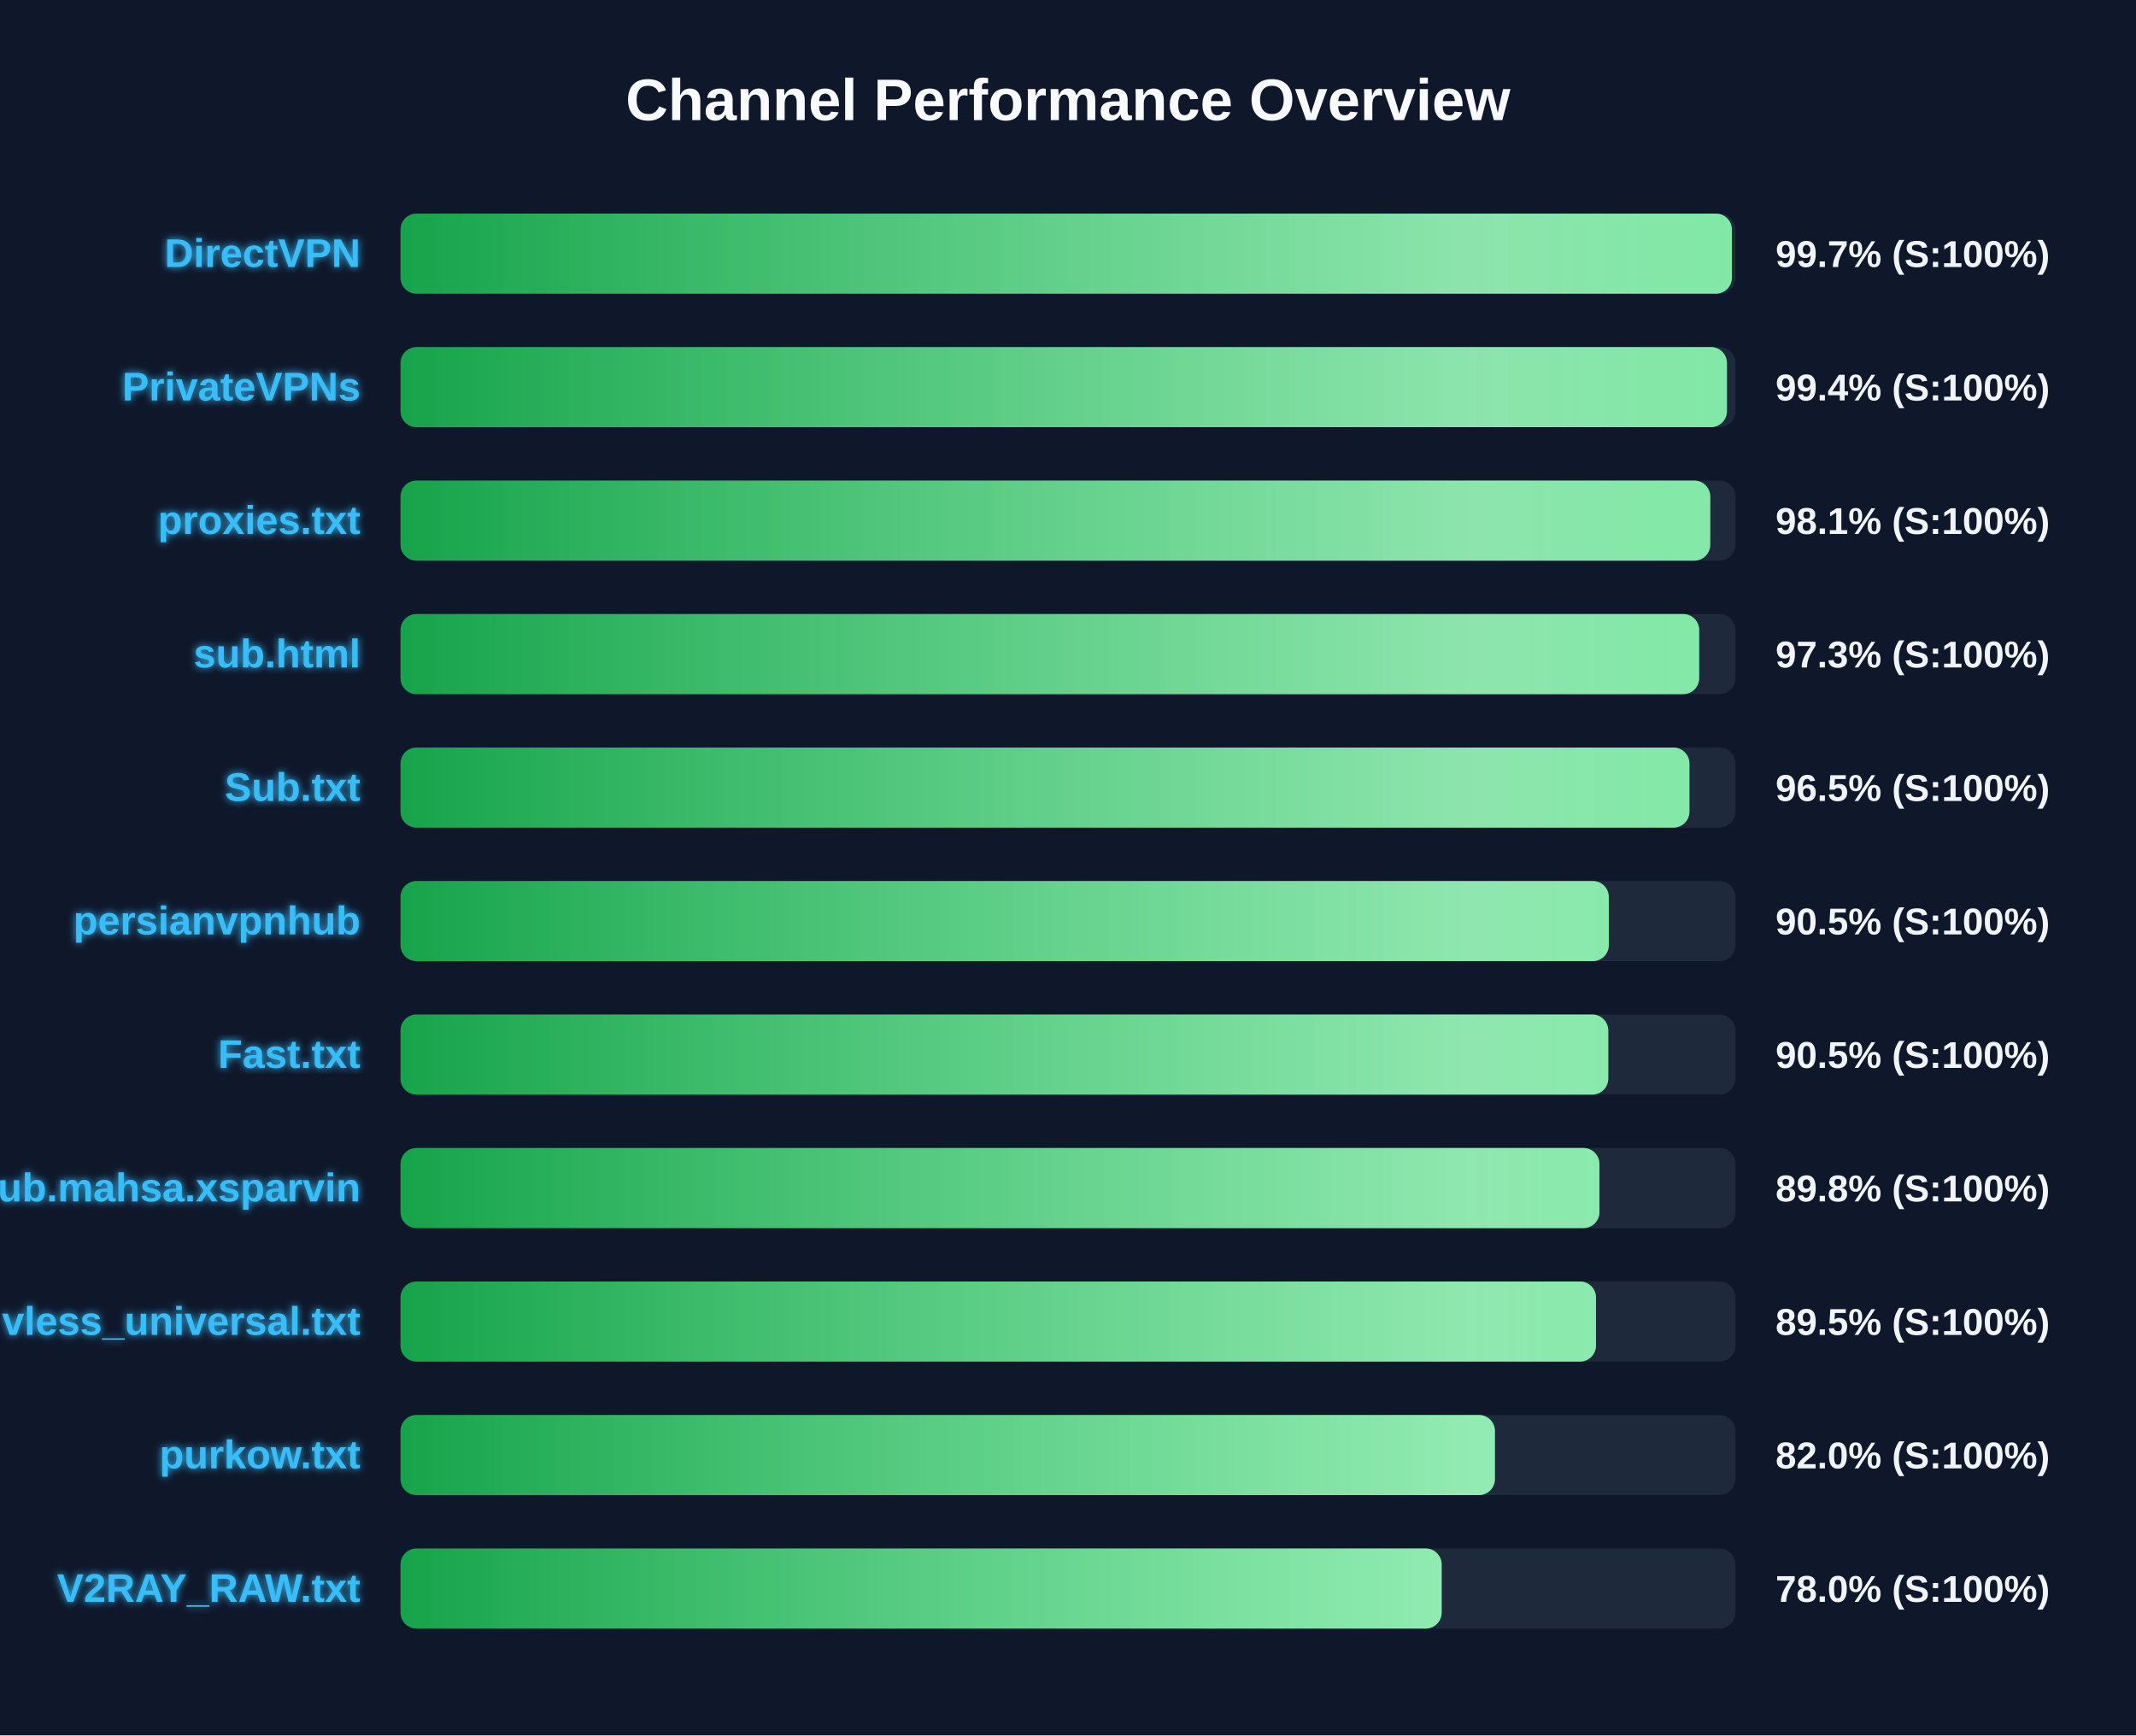
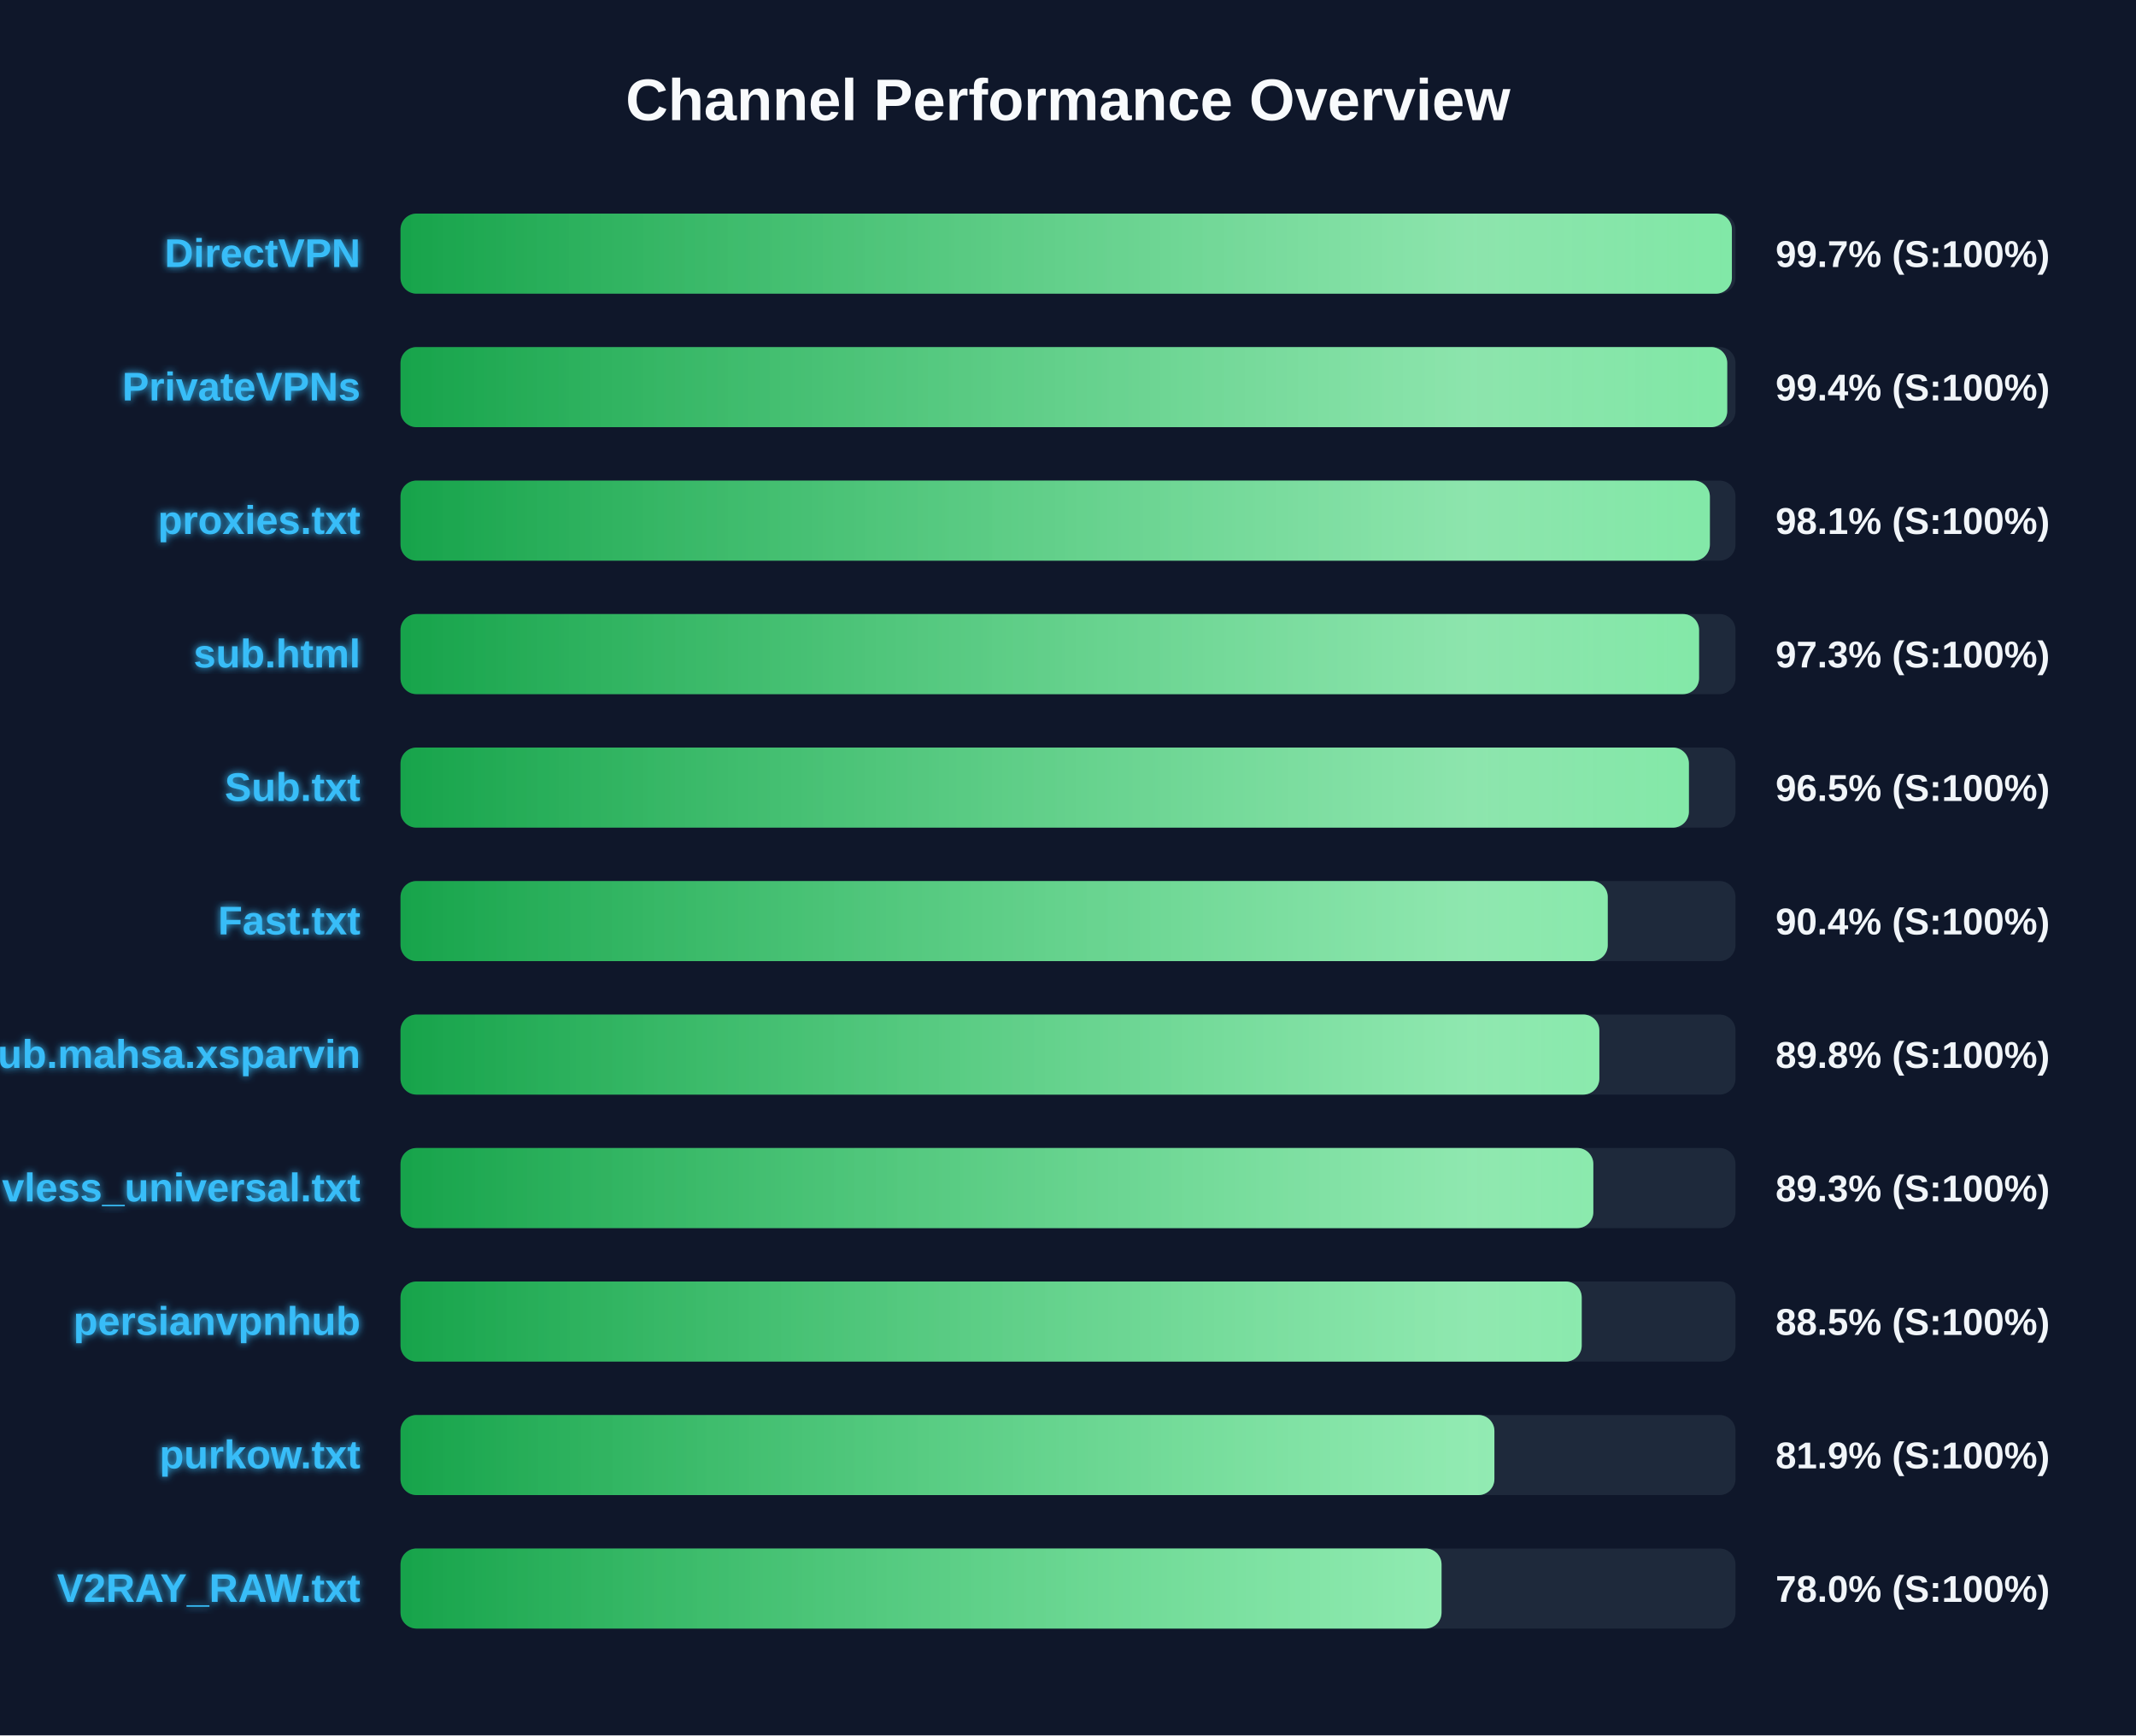
<svg xmlns="http://www.w3.org/2000/svg" width="800" height="650" version="1.1">
  <defs>
    <linearGradient id="grad-green" x1="0%" y1="0%" x2="100%" y2="0%">
      <stop offset="0%" stop-color="#16a34a" />
      <stop offset="100%" stop-color="#4ade80" />
    </linearGradient>
    <linearGradient id="grad-yellow" x1="0%" y1="0%" x2="100%" y2="0%">
      <stop offset="0%" stop-color="#ca8a04" />
      <stop offset="100%" stop-color="#fde047" />
    </linearGradient>
    <linearGradient id="grad-red" x1="0%" y1="0%" x2="100%" y2="0%">
      <stop offset="0%" stop-color="#dc2626" />
      <stop offset="100%" stop-color="#f87171" />
    </linearGradient>
    <linearGradient id="shimmer" x1="0%" y1="0%" x2="100%" y2="0%">
      <stop offset="0%" stop-color="rgba(255,255,255,0)" />
      <stop offset="50%" stop-color="rgba(255,255,255,0.4)" />
      <stop offset="100%" stop-color="rgba(255,255,255,0)" />
    </linearGradient>
    <filter id="glow" x="-20%" y="-20%" width="140%" height="140%">
      <feGaussianBlur stdDeviation="1.5" result="blur" />
      <feComposite in="SourceGraphic" in2="blur" operator="over" />
    </filter>
  </defs>
  <style>
        .bg-rect { fill: #0f172a; }
        .title { font: bold 22px 'Segoe UI', Arial, sans-serif; fill: #f8fafc; }
        .row { font: bold 15px 'Segoe UI', Arial, sans-serif; fill: #38bdf8; filter: url(#glow); }
        .score { font: bold 14px 'Segoe UI', Arial, sans-serif; fill: #f1f5f9; }
        @keyframes shimmer-anim {
            0% { transform: translateX(-100%); }
            100% { transform: translateX(200%); }
        }
        .shimmer-rect {
            animation: shimmer-anim 2.5s infinite linear;
        }
    </style>
  <rect width="100%" height="100%" class="bg-rect" />
  <text x="400" y="45" text-anchor="middle" class="title">Channel Performance Overview</text>
  <rect x="150" y="80" width="500" height="30" fill="#1e293b" rx="6" />
  <clipPath id="clip-0">
    <rect x="150" y="80" width="498.65" height="30" rx="6" />
  </clipPath>
  <rect x="150" y="80" width="498.65" height="30" fill="url(#grad-green)" rx="6" />
  <g clip-path="url(#clip-0)">
    <rect x="150" y="80" width="100%" height="30" fill="url(#shimmer)" class="shimmer-rect" />
  </g>
  <text x="135" y="100" text-anchor="end" class="row">DirectVPN</text>
  <text x="665" y="100" text-anchor="start" class="score">99.7% (S:100%)</text>
  <rect x="150" y="130" width="500" height="30" fill="#1e293b" rx="6" />
  <clipPath id="clip-1">
-     <rect x="150" y="130" width="496.8" height="30" rx="6" />
+     <rect x="150" y="130" width="496.9" height="30" rx="6" />
  </clipPath>
-   <rect x="150" y="130" width="496.8" height="30" fill="url(#grad-green)" rx="6" />
+   <rect x="150" y="130" width="496.9" height="30" fill="url(#grad-green)" rx="6" />
  <g clip-path="url(#clip-1)">
    <rect x="150" y="130" width="100%" height="30" fill="url(#shimmer)" class="shimmer-rect" />
  </g>
  <text x="135" y="150" text-anchor="end" class="row">PrivateVPNs</text>
  <text x="665" y="150" text-anchor="start" class="score">99.4% (S:100%)</text>
  <rect x="150" y="180" width="500" height="30" fill="#1e293b" rx="6" />
  <clipPath id="clip-2">
-     <rect x="150" y="180" width="490.55" height="30" rx="6" />
+     <rect x="150" y="180" width="490.4" height="30" rx="6" />
  </clipPath>
-   <rect x="150" y="180" width="490.55" height="30" fill="url(#grad-green)" rx="6" />
+   <rect x="150" y="180" width="490.4" height="30" fill="url(#grad-green)" rx="6" />
  <g clip-path="url(#clip-2)">
    <rect x="150" y="180" width="100%" height="30" fill="url(#shimmer)" class="shimmer-rect" />
  </g>
  <text x="135" y="200" text-anchor="end" class="row">proxies.txt</text>
  <text x="665" y="200" text-anchor="start" class="score">98.1% (S:100%)</text>
  <rect x="150" y="230" width="500" height="30" fill="#1e293b" rx="6" />
  <clipPath id="clip-3">
-     <rect x="150" y="230" width="486.4" height="30" rx="6" />
+     <rect x="150" y="230" width="486.35" height="30" rx="6" />
  </clipPath>
-   <rect x="150" y="230" width="486.4" height="30" fill="url(#grad-green)" rx="6" />
+   <rect x="150" y="230" width="486.35" height="30" fill="url(#grad-green)" rx="6" />
  <g clip-path="url(#clip-3)">
    <rect x="150" y="230" width="100%" height="30" fill="url(#shimmer)" class="shimmer-rect" />
  </g>
  <text x="135" y="250" text-anchor="end" class="row">sub.html</text>
  <text x="665" y="250" text-anchor="start" class="score">97.3% (S:100%)</text>
  <rect x="150" y="280" width="500" height="30" fill="#1e293b" rx="6" />
  <clipPath id="clip-4">
-     <rect x="150" y="280" width="482.75" height="30" rx="6" />
+     <rect x="150" y="280" width="482.55" height="30" rx="6" />
  </clipPath>
-   <rect x="150" y="280" width="482.75" height="30" fill="url(#grad-green)" rx="6" />
+   <rect x="150" y="280" width="482.55" height="30" fill="url(#grad-green)" rx="6" />
  <g clip-path="url(#clip-4)">
    <rect x="150" y="280" width="100%" height="30" fill="url(#shimmer)" class="shimmer-rect" />
  </g>
  <text x="135" y="300" text-anchor="end" class="row">Sub.txt</text>
  <text x="665" y="300" text-anchor="start" class="score">96.5% (S:100%)</text>
  <rect x="150" y="330" width="500" height="30" fill="#1e293b" rx="6" />
  <clipPath id="clip-5">
-     <rect x="150" y="330" width="452.55" height="30" rx="6" />
+     <rect x="150" y="330" width="452.15" height="30" rx="6" />
  </clipPath>
-   <rect x="150" y="330" width="452.55" height="30" fill="url(#grad-green)" rx="6" />
+   <rect x="150" y="330" width="452.15" height="30" fill="url(#grad-green)" rx="6" />
  <g clip-path="url(#clip-5)">
    <rect x="150" y="330" width="100%" height="30" fill="url(#shimmer)" class="shimmer-rect" />
  </g>
-   <text x="135" y="350" text-anchor="end" class="row">persianvpnhub</text>
-   <text x="665" y="350" text-anchor="start" class="score">90.5% (S:100%)</text>
+   <text x="135" y="350" text-anchor="end" class="row">Fast.txt</text>
+   <text x="665" y="350" text-anchor="start" class="score">90.4% (S:100%)</text>
  <rect x="150" y="380" width="500" height="30" fill="#1e293b" rx="6" />
  <clipPath id="clip-6">
-     <rect x="150" y="380" width="452.35" height="30" rx="6" />
+     <rect x="150" y="380" width="449.0" height="30" rx="6" />
  </clipPath>
-   <rect x="150" y="380" width="452.35" height="30" fill="url(#grad-green)" rx="6" />
+   <rect x="150" y="380" width="449.0" height="30" fill="url(#grad-green)" rx="6" />
  <g clip-path="url(#clip-6)">
    <rect x="150" y="380" width="100%" height="30" fill="url(#shimmer)" class="shimmer-rect" />
  </g>
-   <text x="135" y="400" text-anchor="end" class="row">Fast.txt</text>
-   <text x="665" y="400" text-anchor="start" class="score">90.5% (S:100%)</text>
+   <text x="135" y="400" text-anchor="end" class="row">Sub.mahsa.xsparvin</text>
+   <text x="665" y="400" text-anchor="start" class="score">89.8% (S:100%)</text>
  <rect x="150" y="430" width="500" height="30" fill="#1e293b" rx="6" />
  <clipPath id="clip-7">
-     <rect x="150" y="430" width="449.05" height="30" rx="6" />
+     <rect x="150" y="430" width="446.75" height="30" rx="6" />
  </clipPath>
-   <rect x="150" y="430" width="449.05" height="30" fill="url(#grad-green)" rx="6" />
+   <rect x="150" y="430" width="446.75" height="30" fill="url(#grad-green)" rx="6" />
  <g clip-path="url(#clip-7)">
    <rect x="150" y="430" width="100%" height="30" fill="url(#shimmer)" class="shimmer-rect" />
  </g>
-   <text x="135" y="450" text-anchor="end" class="row">Sub.mahsa.xsparvin</text>
-   <text x="665" y="450" text-anchor="start" class="score">89.8% (S:100%)</text>
+   <text x="135" y="450" text-anchor="end" class="row">vless_universal.txt</text>
+   <text x="665" y="450" text-anchor="start" class="score">89.3% (S:100%)</text>
  <rect x="150" y="480" width="500" height="30" fill="#1e293b" rx="6" />
  <clipPath id="clip-8">
-     <rect x="150" y="480" width="447.75" height="30" rx="6" />
+     <rect x="150" y="480" width="442.4" height="30" rx="6" />
  </clipPath>
-   <rect x="150" y="480" width="447.75" height="30" fill="url(#grad-green)" rx="6" />
+   <rect x="150" y="480" width="442.4" height="30" fill="url(#grad-green)" rx="6" />
  <g clip-path="url(#clip-8)">
    <rect x="150" y="480" width="100%" height="30" fill="url(#shimmer)" class="shimmer-rect" />
  </g>
-   <text x="135" y="500" text-anchor="end" class="row">vless_universal.txt</text>
-   <text x="665" y="500" text-anchor="start" class="score">89.5% (S:100%)</text>
+   <text x="135" y="500" text-anchor="end" class="row">persianvpnhub</text>
+   <text x="665" y="500" text-anchor="start" class="score">88.5% (S:100%)</text>
  <rect x="150" y="530" width="500" height="30" fill="#1e293b" rx="6" />
  <clipPath id="clip-9">
-     <rect x="150" y="530" width="409.9" height="30" rx="6" />
+     <rect x="150" y="530" width="409.7" height="30" rx="6" />
  </clipPath>
-   <rect x="150" y="530" width="409.9" height="30" fill="url(#grad-green)" rx="6" />
+   <rect x="150" y="530" width="409.7" height="30" fill="url(#grad-green)" rx="6" />
  <g clip-path="url(#clip-9)">
    <rect x="150" y="530" width="100%" height="30" fill="url(#shimmer)" class="shimmer-rect" />
  </g>
  <text x="135" y="550" text-anchor="end" class="row">purkow.txt</text>
-   <text x="665" y="550" text-anchor="start" class="score">82.0% (S:100%)</text>
+   <text x="665" y="550" text-anchor="start" class="score">81.9% (S:100%)</text>
  <rect x="150" y="580" width="500" height="30" fill="#1e293b" rx="6" />
  <clipPath id="clip-10">
-     <rect x="150" y="580" width="389.95" height="30" rx="6" />
+     <rect x="150" y="580" width="389.9" height="30" rx="6" />
  </clipPath>
-   <rect x="150" y="580" width="389.95" height="30" fill="url(#grad-green)" rx="6" />
+   <rect x="150" y="580" width="389.9" height="30" fill="url(#grad-green)" rx="6" />
  <g clip-path="url(#clip-10)">
    <rect x="150" y="580" width="100%" height="30" fill="url(#shimmer)" class="shimmer-rect" />
  </g>
  <text x="135" y="600" text-anchor="end" class="row">V2RAY_RAW.txt</text>
  <text x="665" y="600" text-anchor="start" class="score">78.0% (S:100%)</text>
</svg>
